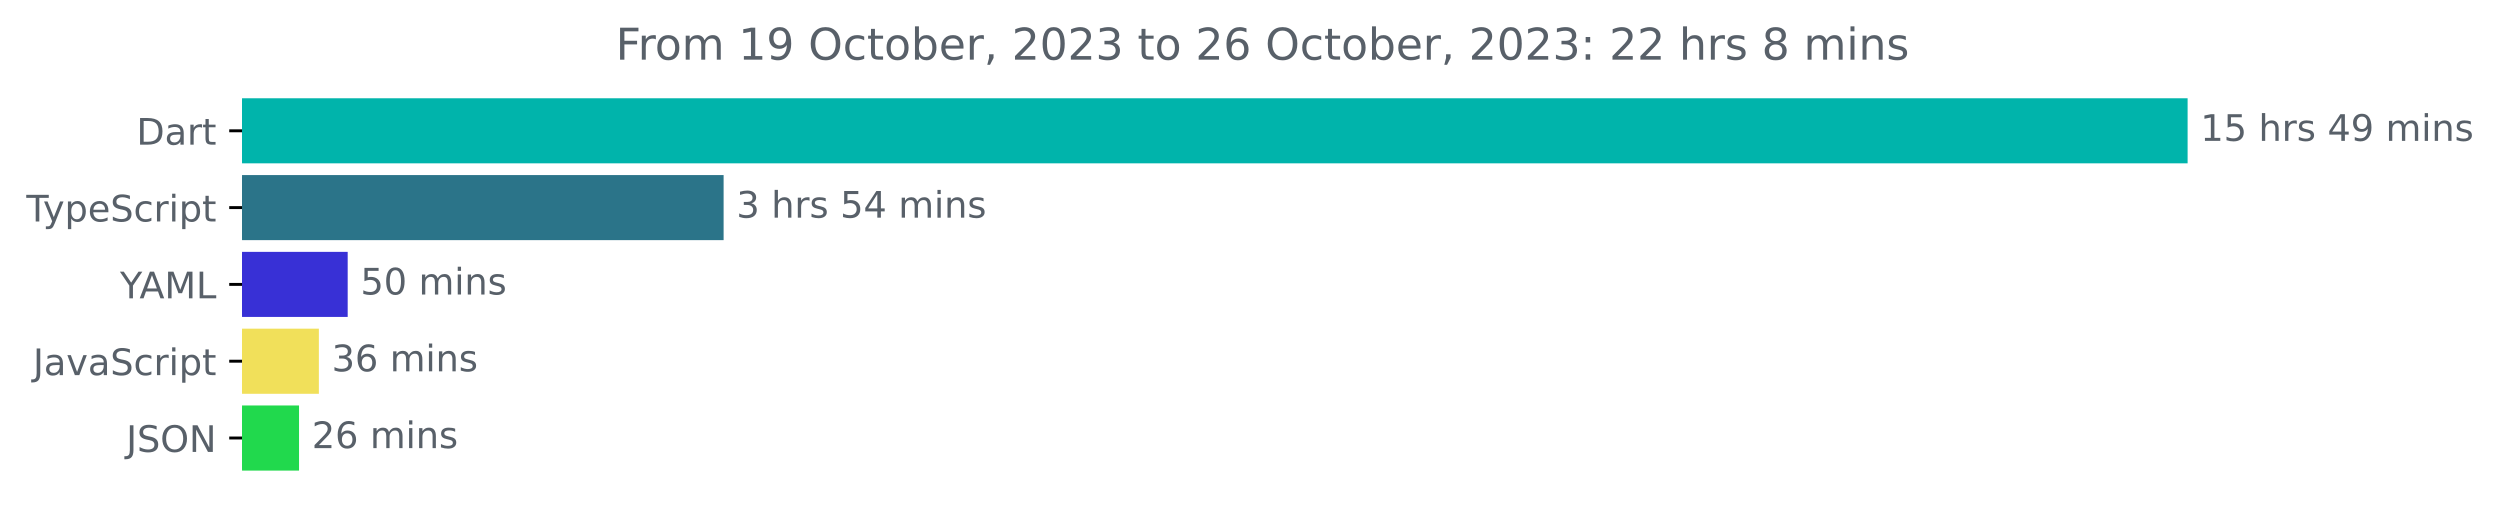
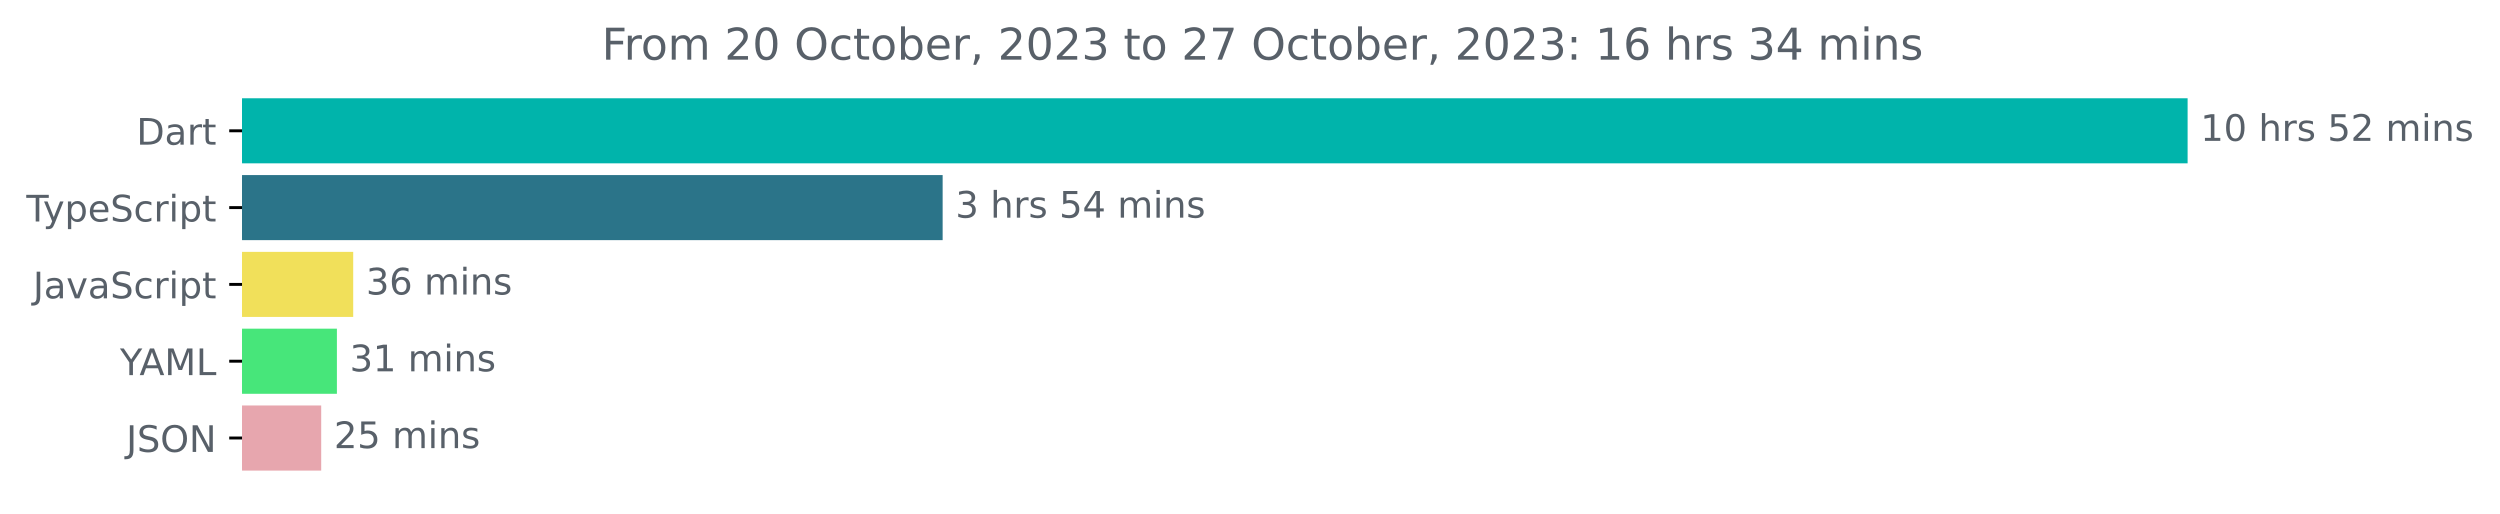
<svg xmlns="http://www.w3.org/2000/svg" xmlns:xlink="http://www.w3.org/1999/xlink" width="683.507pt" height="140.398pt" viewBox="0 0 683.507 140.398" version="1.1">
  <defs>
    <style type="text/css">*{stroke-linejoin: round; stroke-linecap: butt}</style>
  </defs>
  <g id="figure_1">
    <g id="patch_1">
      <path d="M -0 140.398  L 683.507 140.398  L 683.507 0  L -0 0  L -0 140.398  z " style="fill: none" />
    </g>
    <g id="axes_1">
      <g id="patch_2">
-         <path d="M 66.17 27.358  L 597.599 27.358  L 597.599 44.158  L 66.17 44.158  z " clip-path="url(#pf4a4b2e6b8)" style="fill: #00b4ab; stroke: #00b4ab; stroke-linejoin: miter" />
+         <path d="M 66.17 27.358  L 597.599 27.358  L 597.599 44.158  L 66.17 44.158  z " clip-path="url(#p1841c35259)" style="fill: #00b4ab; stroke: #00b4ab; stroke-linejoin: miter" />
      </g>
      <g id="patch_3">
-         <path d="M 66.17 48.358  L 197.337 48.358  L 197.337 65.158  L 66.17 65.158  z " clip-path="url(#pf4a4b2e6b8)" style="fill: #2b7489; stroke: #2b7489; stroke-linejoin: miter" />
+         <path d="M 66.17 48.358  L 257.222 48.358  L 257.222 65.158  L 66.17 65.158  z " clip-path="url(#p1841c35259)" style="fill: #2b7489; stroke: #2b7489; stroke-linejoin: miter" />
      </g>
      <g id="patch_4">
-         <path d="M 66.17 69.358  L 94.559 69.358  L 94.559 86.158  L 66.17 86.158  z " clip-path="url(#pf4a4b2e6b8)" style="fill: #3830d6; stroke: #3830d6; stroke-linejoin: miter" />
+         <path d="M 66.17 69.358  L 96.068 69.358  L 96.068 86.158  L 66.17 86.158  z " clip-path="url(#p1841c35259)" style="fill: #f1e05a; stroke: #f1e05a; stroke-linejoin: miter" />
      </g>
      <g id="patch_5">
-         <path d="M 66.17 90.358  L 86.681 90.358  L 86.681 107.158  L 66.17 107.158  z " clip-path="url(#pf4a4b2e6b8)" style="fill: #f1e05a; stroke: #f1e05a; stroke-linejoin: miter" />
+         <path d="M 66.17 90.358  L 91.611 90.358  L 91.611 107.158  L 66.17 107.158  z " clip-path="url(#p1841c35259)" style="fill: #47e67a; stroke: #47e67a; stroke-linejoin: miter" />
      </g>
      <g id="patch_6">
-         <path d="M 66.17 111.358  L 81.256 111.358  L 81.256 128.158  L 66.17 128.158  z " clip-path="url(#pf4a4b2e6b8)" style="fill: #21d94d; stroke: #21d94d; stroke-linejoin: miter" />
+         <path d="M 66.17 111.358  L 87.317 111.358  L 87.317 128.158  L 66.17 128.158  z " clip-path="url(#p1841c35259)" style="fill: #e7a6ae; stroke: #e7a6ae; stroke-linejoin: miter" />
      </g>
      <g id="matplotlib.axis_1" />
      <g id="matplotlib.axis_2">
        <g id="ytick_1">
          <g id="line2d_1">
            <defs>
-               <path id="m68a10cbce0" d="M 0 0  L -3.5 0  " style="stroke: #000000; stroke-width: 0.8" />
+               <path id="m95a7c1ff2e" d="M 0 0  L -3.5 0  " style="stroke: #000000; stroke-width: 0.8" />
            </defs>
            <g>
-               <use xlink:href="#m68a10cbce0" x="66.17" y="35.758" style="stroke: #000000; stroke-width: 0.8" />
+               <use xlink:href="#m95a7c1ff2e" x="66.17" y="35.758" style="stroke: #000000; stroke-width: 0.8" />
            </g>
          </g>
          <g id="text_1">
            <g style="fill: #586069" transform="translate(37.31094 39.55734)scale(0.1 -0.1)">
              <defs>
                <path id="DejaVuSans-44" d="M 1259 4147  L 1259 519  L 2022 519  Q 2988 519 3436 956  Q 3884 1394 3884 2338  Q 3884 3275 3436 3711  Q 2988 4147 2022 4147  L 1259 4147  z M 628 4666  L 1925 4666  Q 3281 4666 3915 4102  Q 4550 3538 4550 2338  Q 4550 1131 3912 565  Q 3275 0 1925 0  L 628 0  L 628 4666  z " transform="scale(0.015625)" />
                <path id="DejaVuSans-61" d="M 2194 1759  Q 1497 1759 1228 1600  Q 959 1441 959 1056  Q 959 750 1161 570  Q 1363 391 1709 391  Q 2188 391 2477 730  Q 2766 1069 2766 1631  L 2766 1759  L 2194 1759  z M 3341 1997  L 3341 0  L 2766 0  L 2766 531  Q 2569 213 2275 61  Q 1981 -91 1556 -91  Q 1019 -91 701 211  Q 384 513 384 1019  Q 384 1609 779 1909  Q 1175 2209 1959 2209  L 2766 2209  L 2766 2266  Q 2766 2663 2505 2880  Q 2244 3097 1772 3097  Q 1472 3097 1187 3025  Q 903 2953 641 2809  L 641 3341  Q 956 3463 1253 3523  Q 1550 3584 1831 3584  Q 2591 3584 2966 3190  Q 3341 2797 3341 1997  z " transform="scale(0.015625)" />
                <path id="DejaVuSans-72" d="M 2631 2963  Q 2534 3019 2420 3045  Q 2306 3072 2169 3072  Q 1681 3072 1420 2755  Q 1159 2438 1159 1844  L 1159 0  L 581 0  L 581 3500  L 1159 3500  L 1159 2956  Q 1341 3275 1631 3429  Q 1922 3584 2338 3584  Q 2397 3584 2469 3576  Q 2541 3569 2628 3553  L 2631 2963  z " transform="scale(0.015625)" />
                <path id="DejaVuSans-74" d="M 1172 4494  L 1172 3500  L 2356 3500  L 2356 3053  L 1172 3053  L 1172 1153  Q 1172 725 1289 603  Q 1406 481 1766 481  L 2356 481  L 2356 0  L 1766 0  Q 1100 0 847 248  Q 594 497 594 1153  L 594 3053  L 172 3053  L 172 3500  L 594 3500  L 594 4494  L 1172 4494  z " transform="scale(0.015625)" />
              </defs>
              <use xlink:href="#DejaVuSans-44" />
              <use xlink:href="#DejaVuSans-61" x="77.002" />
              <use xlink:href="#DejaVuSans-72" x="138.281" />
              <use xlink:href="#DejaVuSans-74" x="179.395" />
            </g>
          </g>
        </g>
        <g id="ytick_2">
          <g id="line2d_2">
            <g>
-               <use xlink:href="#m68a10cbce0" x="66.17" y="56.758" style="stroke: #000000; stroke-width: 0.8" />
+               <use xlink:href="#m95a7c1ff2e" x="66.17" y="56.758" style="stroke: #000000; stroke-width: 0.8" />
            </g>
          </g>
          <g id="text_2">
            <g style="fill: #586069" transform="translate(7.2 60.55734)scale(0.1 -0.1)">
              <defs>
                <path id="DejaVuSans-54" d="M -19 4666  L 3928 4666  L 3928 4134  L 2272 4134  L 2272 0  L 1638 0  L 1638 4134  L -19 4134  L -19 4666  z " transform="scale(0.015625)" />
                <path id="DejaVuSans-79" d="M 2059 -325  Q 1816 -950 1584 -1140  Q 1353 -1331 966 -1331  L 506 -1331  L 506 -850  L 844 -850  Q 1081 -850 1212 -737  Q 1344 -625 1503 -206  L 1606 56  L 191 3500  L 800 3500  L 1894 763  L 2988 3500  L 3597 3500  L 2059 -325  z " transform="scale(0.015625)" />
                <path id="DejaVuSans-70" d="M 1159 525  L 1159 -1331  L 581 -1331  L 581 3500  L 1159 3500  L 1159 2969  Q 1341 3281 1617 3432  Q 1894 3584 2278 3584  Q 2916 3584 3314 3078  Q 3713 2572 3713 1747  Q 3713 922 3314 415  Q 2916 -91 2278 -91  Q 1894 -91 1617 61  Q 1341 213 1159 525  z M 3116 1747  Q 3116 2381 2855 2742  Q 2594 3103 2138 3103  Q 1681 3103 1420 2742  Q 1159 2381 1159 1747  Q 1159 1113 1420 752  Q 1681 391 2138 391  Q 2594 391 2855 752  Q 3116 1113 3116 1747  z " transform="scale(0.015625)" />
                <path id="DejaVuSans-65" d="M 3597 1894  L 3597 1613  L 953 1613  Q 991 1019 1311 708  Q 1631 397 2203 397  Q 2534 397 2845 478  Q 3156 559 3463 722  L 3463 178  Q 3153 47 2828 -22  Q 2503 -91 2169 -91  Q 1331 -91 842 396  Q 353 884 353 1716  Q 353 2575 817 3079  Q 1281 3584 2069 3584  Q 2775 3584 3186 3129  Q 3597 2675 3597 1894  z M 3022 2063  Q 3016 2534 2758 2815  Q 2500 3097 2075 3097  Q 1594 3097 1305 2825  Q 1016 2553 972 2059  L 3022 2063  z " transform="scale(0.015625)" />
                <path id="DejaVuSans-53" d="M 3425 4513  L 3425 3897  Q 3066 4069 2747 4153  Q 2428 4238 2131 4238  Q 1616 4238 1336 4038  Q 1056 3838 1056 3469  Q 1056 3159 1242 3001  Q 1428 2844 1947 2747  L 2328 2669  Q 3034 2534 3370 2195  Q 3706 1856 3706 1288  Q 3706 609 3251 259  Q 2797 -91 1919 -91  Q 1588 -91 1214 -16  Q 841 59 441 206  L 441 856  Q 825 641 1194 531  Q 1563 422 1919 422  Q 2459 422 2753 634  Q 3047 847 3047 1241  Q 3047 1584 2836 1778  Q 2625 1972 2144 2069  L 1759 2144  Q 1053 2284 737 2584  Q 422 2884 422 3419  Q 422 4038 858 4394  Q 1294 4750 2059 4750  Q 2388 4750 2728 4690  Q 3069 4631 3425 4513  z " transform="scale(0.015625)" />
                <path id="DejaVuSans-63" d="M 3122 3366  L 3122 2828  Q 2878 2963 2633 3030  Q 2388 3097 2138 3097  Q 1578 3097 1268 2742  Q 959 2388 959 1747  Q 959 1106 1268 751  Q 1578 397 2138 397  Q 2388 397 2633 464  Q 2878 531 3122 666  L 3122 134  Q 2881 22 2623 -34  Q 2366 -91 2075 -91  Q 1284 -91 818 406  Q 353 903 353 1747  Q 353 2603 823 3093  Q 1294 3584 2113 3584  Q 2378 3584 2631 3529  Q 2884 3475 3122 3366  z " transform="scale(0.015625)" />
                <path id="DejaVuSans-69" d="M 603 3500  L 1178 3500  L 1178 0  L 603 0  L 603 3500  z M 603 4863  L 1178 4863  L 1178 4134  L 603 4134  L 603 4863  z " transform="scale(0.015625)" />
              </defs>
              <use xlink:href="#DejaVuSans-54" />
              <use xlink:href="#DejaVuSans-79" x="45.459" />
              <use xlink:href="#DejaVuSans-70" x="104.639" />
              <use xlink:href="#DejaVuSans-65" x="168.115" />
              <use xlink:href="#DejaVuSans-53" x="229.639" />
              <use xlink:href="#DejaVuSans-63" x="293.115" />
              <use xlink:href="#DejaVuSans-72" x="348.096" />
              <use xlink:href="#DejaVuSans-69" x="389.209" />
              <use xlink:href="#DejaVuSans-70" x="416.992" />
              <use xlink:href="#DejaVuSans-74" x="480.469" />
            </g>
          </g>
        </g>
        <g id="ytick_3">
          <g id="line2d_3">
            <g>
-               <use xlink:href="#m68a10cbce0" x="66.17" y="77.758" style="stroke: #000000; stroke-width: 0.8" />
+               <use xlink:href="#m95a7c1ff2e" x="66.17" y="77.758" style="stroke: #000000; stroke-width: 0.8" />
            </g>
          </g>
          <g id="text_3">
-             <g style="fill: #586069" transform="translate(32.79688 81.55734)scale(0.1 -0.1)">
-               <defs>
-                 <path id="DejaVuSans-59" d="M -13 4666  L 666 4666  L 1959 2747  L 3244 4666  L 3922 4666  L 2272 2222  L 2272 0  L 1638 0  L 1638 2222  L -13 4666  z " transform="scale(0.015625)" />
-                 <path id="DejaVuSans-41" d="M 2188 4044  L 1331 1722  L 3047 1722  L 2188 4044  z M 1831 4666  L 2547 4666  L 4325 0  L 3669 0  L 3244 1197  L 1141 1197  L 716 0  L 50 0  L 1831 4666  z " transform="scale(0.015625)" />
-                 <path id="DejaVuSans-4d" d="M 628 4666  L 1569 4666  L 2759 1491  L 3956 4666  L 4897 4666  L 4897 0  L 4281 0  L 4281 4097  L 3078 897  L 2444 897  L 1241 4097  L 1241 0  L 628 0  L 628 4666  z " transform="scale(0.015625)" />
-                 <path id="DejaVuSans-4c" d="M 628 4666  L 1259 4666  L 1259 531  L 3531 531  L 3531 0  L 628 0  L 628 4666  z " transform="scale(0.015625)" />
-               </defs>
-               <use xlink:href="#DejaVuSans-59" />
-               <use xlink:href="#DejaVuSans-41" x="53.334" />
-               <use xlink:href="#DejaVuSans-4d" x="121.742" />
-               <use xlink:href="#DejaVuSans-4c" x="208.021" />
-             </g>
-           </g>
-         </g>
-         <g id="ytick_4">
-           <g id="line2d_4">
-             <g>
-               <use xlink:href="#m68a10cbce0" x="66.17" y="98.758" style="stroke: #000000; stroke-width: 0.8" />
-             </g>
-           </g>
-           <g id="text_4">
-             <g style="fill: #586069" transform="translate(9.040625 102.5573)scale(0.1 -0.1)">
+             <g style="fill: #586069" transform="translate(9.040625 81.55734)scale(0.1 -0.1)">
              <defs>
                <path id="DejaVuSans-4a" d="M 628 4666  L 1259 4666  L 1259 325  Q 1259 -519 939 -900  Q 619 -1281 -91 -1281  L -331 -1281  L -331 -750  L -134 -750  Q 284 -750 456 -515  Q 628 -281 628 325  L 628 4666  z " transform="scale(0.015625)" />
                <path id="DejaVuSans-76" d="M 191 3500  L 800 3500  L 1894 563  L 2988 3500  L 3597 3500  L 2284 0  L 1503 0  L 191 3500  z " transform="scale(0.015625)" />
              </defs>
              <use xlink:href="#DejaVuSans-4a" />
              <use xlink:href="#DejaVuSans-61" x="29.492" />
              <use xlink:href="#DejaVuSans-76" x="90.771" />
              <use xlink:href="#DejaVuSans-61" x="149.951" />
              <use xlink:href="#DejaVuSans-53" x="211.23" />
              <use xlink:href="#DejaVuSans-63" x="274.707" />
              <use xlink:href="#DejaVuSans-72" x="329.688" />
              <use xlink:href="#DejaVuSans-69" x="370.801" />
              <use xlink:href="#DejaVuSans-70" x="398.584" />
              <use xlink:href="#DejaVuSans-74" x="462.061" />
            </g>
          </g>
        </g>
+         <g id="ytick_4">
+           <g id="line2d_4">
+             <g>
+               <use xlink:href="#m95a7c1ff2e" x="66.17" y="98.758" style="stroke: #000000; stroke-width: 0.8" />
+             </g>
+           </g>
+           <g id="text_4">
+             <g style="fill: #586069" transform="translate(32.79688 102.5573)scale(0.1 -0.1)">
+               <defs>
+                 <path id="DejaVuSans-59" d="M -13 4666  L 666 4666  L 1959 2747  L 3244 4666  L 3922 4666  L 2272 2222  L 2272 0  L 1638 0  L 1638 2222  L -13 4666  z " transform="scale(0.015625)" />
+                 <path id="DejaVuSans-41" d="M 2188 4044  L 1331 1722  L 3047 1722  L 2188 4044  z M 1831 4666  L 2547 4666  L 4325 0  L 3669 0  L 3244 1197  L 1141 1197  L 716 0  L 50 0  L 1831 4666  z " transform="scale(0.015625)" />
+                 <path id="DejaVuSans-4d" d="M 628 4666  L 1569 4666  L 2759 1491  L 3956 4666  L 4897 4666  L 4897 0  L 4281 0  L 4281 4097  L 3078 897  L 2444 897  L 1241 4097  L 1241 0  L 628 0  L 628 4666  z " transform="scale(0.015625)" />
+                 <path id="DejaVuSans-4c" d="M 628 4666  L 1259 4666  L 1259 531  L 3531 531  L 3531 0  L 628 0  L 628 4666  z " transform="scale(0.015625)" />
+               </defs>
+               <use xlink:href="#DejaVuSans-59" />
+               <use xlink:href="#DejaVuSans-41" x="53.334" />
+               <use xlink:href="#DejaVuSans-4d" x="121.742" />
+               <use xlink:href="#DejaVuSans-4c" x="208.021" />
+             </g>
+           </g>
+         </g>
        <g id="ytick_5">
          <g id="line2d_5">
            <g>
-               <use xlink:href="#m68a10cbce0" x="66.17" y="119.758" style="stroke: #000000; stroke-width: 0.8" />
+               <use xlink:href="#m95a7c1ff2e" x="66.17" y="119.758" style="stroke: #000000; stroke-width: 0.8" />
            </g>
          </g>
          <g id="text_5">
            <g style="fill: #586069" transform="translate(34.51875 123.5573)scale(0.1 -0.1)">
              <defs>
                <path id="DejaVuSans-4f" d="M 2522 4238  Q 1834 4238 1429 3725  Q 1025 3213 1025 2328  Q 1025 1447 1429 934  Q 1834 422 2522 422  Q 3209 422 3611 934  Q 4013 1447 4013 2328  Q 4013 3213 3611 3725  Q 3209 4238 2522 4238  z M 2522 4750  Q 3503 4750 4090 4092  Q 4678 3434 4678 2328  Q 4678 1225 4090 567  Q 3503 -91 2522 -91  Q 1538 -91 948 565  Q 359 1222 359 2328  Q 359 3434 948 4092  Q 1538 4750 2522 4750  z " transform="scale(0.015625)" />
                <path id="DejaVuSans-4e" d="M 628 4666  L 1478 4666  L 3547 763  L 3547 4666  L 4159 4666  L 4159 0  L 3309 0  L 1241 3903  L 1241 0  L 628 0  L 628 4666  z " transform="scale(0.015625)" />
              </defs>
              <use xlink:href="#DejaVuSans-4a" />
              <use xlink:href="#DejaVuSans-53" x="29.492" />
              <use xlink:href="#DejaVuSans-4f" x="92.969" />
              <use xlink:href="#DejaVuSans-4e" x="171.68" />
            </g>
          </g>
        </g>
      </g>
      <g id="text_6">
        <g style="fill: #586069" transform="translate(601.5989 38.5175)scale(0.1 -0.1)">
          <defs>
            <path id="DejaVuSans-31" d="M 794 531  L 1825 531  L 1825 4091  L 703 3866  L 703 4441  L 1819 4666  L 2450 4666  L 2450 531  L 3481 531  L 3481 0  L 794 0  L 794 531  z " transform="scale(0.015625)" />
-             <path id="DejaVuSans-35" d="M 691 4666  L 3169 4666  L 3169 4134  L 1269 4134  L 1269 2991  Q 1406 3038 1543 3061  Q 1681 3084 1819 3084  Q 2600 3084 3056 2656  Q 3513 2228 3513 1497  Q 3513 744 3044 326  Q 2575 -91 1722 -91  Q 1428 -91 1123 -41  Q 819 9 494 109  L 494 744  Q 775 591 1075 516  Q 1375 441 1709 441  Q 2250 441 2565 725  Q 2881 1009 2881 1497  Q 2881 1984 2565 2268  Q 2250 2553 1709 2553  Q 1456 2553 1204 2497  Q 953 2441 691 2322  L 691 4666  z " transform="scale(0.015625)" />
+             <path id="DejaVuSans-30" d="M 2034 4250  Q 1547 4250 1301 3770  Q 1056 3291 1056 2328  Q 1056 1369 1301 889  Q 1547 409 2034 409  Q 2525 409 2770 889  Q 3016 1369 3016 2328  Q 3016 3291 2770 3770  Q 2525 4250 2034 4250  z M 2034 4750  Q 2819 4750 3233 4129  Q 3647 3509 3647 2328  Q 3647 1150 3233 529  Q 2819 -91 2034 -91  Q 1250 -91 836 529  Q 422 1150 422 2328  Q 422 3509 836 4129  Q 1250 4750 2034 4750  z " transform="scale(0.015625)" />
            <path id="DejaVuSans-20" transform="scale(0.015625)" />
            <path id="DejaVuSans-68" d="M 3513 2113  L 3513 0  L 2938 0  L 2938 2094  Q 2938 2591 2744 2837  Q 2550 3084 2163 3084  Q 1697 3084 1428 2787  Q 1159 2491 1159 1978  L 1159 0  L 581 0  L 581 4863  L 1159 4863  L 1159 2956  Q 1366 3272 1645 3428  Q 1925 3584 2291 3584  Q 2894 3584 3203 3211  Q 3513 2838 3513 2113  z " transform="scale(0.015625)" />
            <path id="DejaVuSans-73" d="M 2834 3397  L 2834 2853  Q 2591 2978 2328 3040  Q 2066 3103 1784 3103  Q 1356 3103 1142 2972  Q 928 2841 928 2578  Q 928 2378 1081 2264  Q 1234 2150 1697 2047  L 1894 2003  Q 2506 1872 2764 1633  Q 3022 1394 3022 966  Q 3022 478 2636 193  Q 2250 -91 1575 -91  Q 1294 -91 989 -36  Q 684 19 347 128  L 347 722  Q 666 556 975 473  Q 1284 391 1588 391  Q 1994 391 2212 530  Q 2431 669 2431 922  Q 2431 1156 2273 1281  Q 2116 1406 1581 1522  L 1381 1569  Q 847 1681 609 1914  Q 372 2147 372 2553  Q 372 3047 722 3315  Q 1072 3584 1716 3584  Q 2034 3584 2315 3537  Q 2597 3491 2834 3397  z " transform="scale(0.015625)" />
-             <path id="DejaVuSans-34" d="M 2419 4116  L 825 1625  L 2419 1625  L 2419 4116  z M 2253 4666  L 3047 4666  L 3047 1625  L 3713 1625  L 3713 1100  L 3047 1100  L 3047 0  L 2419 0  L 2419 1100  L 313 1100  L 313 1709  L 2253 4666  z " transform="scale(0.015625)" />
-             <path id="DejaVuSans-39" d="M 703 97  L 703 672  Q 941 559 1184 500  Q 1428 441 1663 441  Q 2288 441 2617 861  Q 2947 1281 2994 2138  Q 2813 1869 2534 1725  Q 2256 1581 1919 1581  Q 1219 1581 811 2004  Q 403 2428 403 3163  Q 403 3881 828 4315  Q 1253 4750 1959 4750  Q 2769 4750 3195 4129  Q 3622 3509 3622 2328  Q 3622 1225 3098 567  Q 2575 -91 1691 -91  Q 1453 -91 1209 -44  Q 966 3 703 97  z M 1959 2075  Q 2384 2075 2632 2365  Q 2881 2656 2881 3163  Q 2881 3666 2632 3958  Q 2384 4250 1959 4250  Q 1534 4250 1286 3958  Q 1038 3666 1038 3163  Q 1038 2656 1286 2365  Q 1534 2075 1959 2075  z " transform="scale(0.015625)" />
+             <path id="DejaVuSans-35" d="M 691 4666  L 3169 4666  L 3169 4134  L 1269 4134  L 1269 2991  Q 1406 3038 1543 3061  Q 1681 3084 1819 3084  Q 2600 3084 3056 2656  Q 3513 2228 3513 1497  Q 3513 744 3044 326  Q 2575 -91 1722 -91  Q 1428 -91 1123 -41  Q 819 9 494 109  L 494 744  Q 775 591 1075 516  Q 1375 441 1709 441  Q 2250 441 2565 725  Q 2881 1009 2881 1497  Q 2881 1984 2565 2268  Q 2250 2553 1709 2553  Q 1456 2553 1204 2497  Q 953 2441 691 2322  L 691 4666  z " transform="scale(0.015625)" />
+             <path id="DejaVuSans-32" d="M 1228 531  L 3431 531  L 3431 0  L 469 0  L 469 531  Q 828 903 1448 1529  Q 2069 2156 2228 2338  Q 2531 2678 2651 2914  Q 2772 3150 2772 3378  Q 2772 3750 2511 3984  Q 2250 4219 1831 4219  Q 1534 4219 1204 4116  Q 875 4013 500 3803  L 500 4441  Q 881 4594 1212 4672  Q 1544 4750 1819 4750  Q 2544 4750 2975 4387  Q 3406 4025 3406 3419  Q 3406 3131 3298 2873  Q 3191 2616 2906 2266  Q 2828 2175 2409 1742  Q 1991 1309 1228 531  z " transform="scale(0.015625)" />
            <path id="DejaVuSans-6d" d="M 3328 2828  Q 3544 3216 3844 3400  Q 4144 3584 4550 3584  Q 5097 3584 5394 3201  Q 5691 2819 5691 2113  L 5691 0  L 5113 0  L 5113 2094  Q 5113 2597 4934 2840  Q 4756 3084 4391 3084  Q 3944 3084 3684 2787  Q 3425 2491 3425 1978  L 3425 0  L 2847 0  L 2847 2094  Q 2847 2600 2669 2842  Q 2491 3084 2119 3084  Q 1678 3084 1418 2786  Q 1159 2488 1159 1978  L 1159 0  L 581 0  L 581 3500  L 1159 3500  L 1159 2956  Q 1356 3278 1631 3431  Q 1906 3584 2284 3584  Q 2666 3584 2933 3390  Q 3200 3197 3328 2828  z " transform="scale(0.015625)" />
            <path id="DejaVuSans-6e" d="M 3513 2113  L 3513 0  L 2938 0  L 2938 2094  Q 2938 2591 2744 2837  Q 2550 3084 2163 3084  Q 1697 3084 1428 2787  Q 1159 2491 1159 1978  L 1159 0  L 581 0  L 581 3500  L 1159 3500  L 1159 2956  Q 1366 3272 1645 3428  Q 1925 3584 2291 3584  Q 2894 3584 3203 3211  Q 3513 2838 3513 2113  z " transform="scale(0.015625)" />
          </defs>
          <use xlink:href="#DejaVuSans-31" />
-           <use xlink:href="#DejaVuSans-35" x="63.623" />
+           <use xlink:href="#DejaVuSans-30" x="63.623" />
          <use xlink:href="#DejaVuSans-20" x="127.246" />
          <use xlink:href="#DejaVuSans-68" x="159.033" />
          <use xlink:href="#DejaVuSans-72" x="222.412" />
          <use xlink:href="#DejaVuSans-73" x="263.525" />
          <use xlink:href="#DejaVuSans-20" x="315.625" />
-           <use xlink:href="#DejaVuSans-34" x="347.412" />
-           <use xlink:href="#DejaVuSans-39" x="411.035" />
+           <use xlink:href="#DejaVuSans-35" x="347.412" />
+           <use xlink:href="#DejaVuSans-32" x="411.035" />
          <use xlink:href="#DejaVuSans-20" x="474.658" />
          <use xlink:href="#DejaVuSans-6d" x="506.445" />
          <use xlink:href="#DejaVuSans-69" x="603.857" />
          <use xlink:href="#DejaVuSans-6e" x="631.641" />
          <use xlink:href="#DejaVuSans-73" x="695.02" />
        </g>
      </g>
      <g id="text_7">
-         <g style="fill: #586069" transform="translate(201.3368 59.5175)scale(0.1 -0.1)">
+         <g style="fill: #586069" transform="translate(261.2221 59.5175)scale(0.1 -0.1)">
          <defs>
            <path id="DejaVuSans-33" d="M 2597 2516  Q 3050 2419 3304 2112  Q 3559 1806 3559 1356  Q 3559 666 3084 287  Q 2609 -91 1734 -91  Q 1441 -91 1130 -33  Q 819 25 488 141  L 488 750  Q 750 597 1062 519  Q 1375 441 1716 441  Q 2309 441 2620 675  Q 2931 909 2931 1356  Q 2931 1769 2642 2001  Q 2353 2234 1838 2234  L 1294 2234  L 1294 2753  L 1863 2753  Q 2328 2753 2575 2939  Q 2822 3125 2822 3475  Q 2822 3834 2567 4026  Q 2313 4219 1838 4219  Q 1578 4219 1281 4162  Q 984 4106 628 3988  L 628 4550  Q 988 4650 1302 4700  Q 1616 4750 1894 4750  Q 2613 4750 3031 4423  Q 3450 4097 3450 3541  Q 3450 3153 3228 2886  Q 3006 2619 2597 2516  z " transform="scale(0.015625)" />
+             <path id="DejaVuSans-34" d="M 2419 4116  L 825 1625  L 2419 1625  L 2419 4116  z M 2253 4666  L 3047 4666  L 3047 1625  L 3713 1625  L 3713 1100  L 3047 1100  L 3047 0  L 2419 0  L 2419 1100  L 313 1100  L 313 1709  L 2253 4666  z " transform="scale(0.015625)" />
          </defs>
          <use xlink:href="#DejaVuSans-33" />
          <use xlink:href="#DejaVuSans-20" x="63.623" />
          <use xlink:href="#DejaVuSans-68" x="95.41" />
          <use xlink:href="#DejaVuSans-72" x="158.789" />
          <use xlink:href="#DejaVuSans-73" x="199.902" />
          <use xlink:href="#DejaVuSans-20" x="252.002" />
          <use xlink:href="#DejaVuSans-35" x="283.789" />
          <use xlink:href="#DejaVuSans-34" x="347.412" />
          <use xlink:href="#DejaVuSans-20" x="411.035" />
          <use xlink:href="#DejaVuSans-6d" x="442.822" />
          <use xlink:href="#DejaVuSans-69" x="540.234" />
          <use xlink:href="#DejaVuSans-6e" x="568.018" />
          <use xlink:href="#DejaVuSans-73" x="631.396" />
        </g>
      </g>
      <g id="text_8">
-         <g style="fill: #586069" transform="translate(98.55875 80.5175)scale(0.1 -0.1)">
-           <defs>
-             <path id="DejaVuSans-30" d="M 2034 4250  Q 1547 4250 1301 3770  Q 1056 3291 1056 2328  Q 1056 1369 1301 889  Q 1547 409 2034 409  Q 2525 409 2770 889  Q 3016 1369 3016 2328  Q 3016 3291 2770 3770  Q 2525 4250 2034 4250  z M 2034 4750  Q 2819 4750 3233 4129  Q 3647 3509 3647 2328  Q 3647 1150 3233 529  Q 2819 -91 2034 -91  Q 1250 -91 836 529  Q 422 1150 422 2328  Q 422 3509 836 4129  Q 1250 4750 2034 4750  z " transform="scale(0.015625)" />
-           </defs>
-           <use xlink:href="#DejaVuSans-35" />
-           <use xlink:href="#DejaVuSans-30" x="63.623" />
-           <use xlink:href="#DejaVuSans-20" x="127.246" />
-           <use xlink:href="#DejaVuSans-6d" x="159.033" />
-           <use xlink:href="#DejaVuSans-69" x="256.445" />
-           <use xlink:href="#DejaVuSans-6e" x="284.229" />
-           <use xlink:href="#DejaVuSans-73" x="347.607" />
-         </g>
-       </g>
-       <g id="text_9">
-         <g style="fill: #586069" transform="translate(90.68133 101.5175)scale(0.1 -0.1)">
+         <g style="fill: #586069" transform="translate(100.0677 80.5175)scale(0.1 -0.1)">
          <defs>
            <path id="DejaVuSans-36" d="M 2113 2584  Q 1688 2584 1439 2293  Q 1191 2003 1191 1497  Q 1191 994 1439 701  Q 1688 409 2113 409  Q 2538 409 2786 701  Q 3034 994 3034 1497  Q 3034 2003 2786 2293  Q 2538 2584 2113 2584  z M 3366 4563  L 3366 3988  Q 3128 4100 2886 4159  Q 2644 4219 2406 4219  Q 1781 4219 1451 3797  Q 1122 3375 1075 2522  Q 1259 2794 1537 2939  Q 1816 3084 2150 3084  Q 2853 3084 3261 2657  Q 3669 2231 3669 1497  Q 3669 778 3244 343  Q 2819 -91 2113 -91  Q 1303 -91 875 529  Q 447 1150 447 2328  Q 447 3434 972 4092  Q 1497 4750 2381 4750  Q 2619 4750 2861 4703  Q 3103 4656 3366 4563  z " transform="scale(0.015625)" />
          </defs>
          <use xlink:href="#DejaVuSans-33" />
          <use xlink:href="#DejaVuSans-36" x="63.623" />
          <use xlink:href="#DejaVuSans-20" x="127.246" />
          <use xlink:href="#DejaVuSans-6d" x="159.033" />
          <use xlink:href="#DejaVuSans-69" x="256.445" />
          <use xlink:href="#DejaVuSans-6e" x="284.229" />
          <use xlink:href="#DejaVuSans-73" x="347.607" />
        </g>
      </g>
-       <g id="text_10">
-         <g style="fill: #586069" transform="translate(85.25631 122.5175)scale(0.1 -0.1)">
-           <defs>
-             <path id="DejaVuSans-32" d="M 1228 531  L 3431 531  L 3431 0  L 469 0  L 469 531  Q 828 903 1448 1529  Q 2069 2156 2228 2338  Q 2531 2678 2651 2914  Q 2772 3150 2772 3378  Q 2772 3750 2511 3984  Q 2250 4219 1831 4219  Q 1534 4219 1204 4116  Q 875 4013 500 3803  L 500 4441  Q 881 4594 1212 4672  Q 1544 4750 1819 4750  Q 2544 4750 2975 4387  Q 3406 4025 3406 3419  Q 3406 3131 3298 2873  Q 3191 2616 2906 2266  Q 2828 2175 2409 1742  Q 1991 1309 1228 531  z " transform="scale(0.015625)" />
-           </defs>
-           <use xlink:href="#DejaVuSans-32" />
-           <use xlink:href="#DejaVuSans-36" x="63.623" />
+       <g id="text_9">
+         <g style="fill: #586069" transform="translate(95.61147 101.5175)scale(0.1 -0.1)">
+           <use xlink:href="#DejaVuSans-33" />
+           <use xlink:href="#DejaVuSans-31" x="63.623" />
          <use xlink:href="#DejaVuSans-20" x="127.246" />
          <use xlink:href="#DejaVuSans-6d" x="159.033" />
          <use xlink:href="#DejaVuSans-69" x="256.445" />
          <use xlink:href="#DejaVuSans-6e" x="284.229" />
          <use xlink:href="#DejaVuSans-73" x="347.607" />
        </g>
      </g>
+       <g id="text_10">
+         <g style="fill: #586069" transform="translate(91.31726 122.5175)scale(0.1 -0.1)">
+           <use xlink:href="#DejaVuSans-32" />
+           <use xlink:href="#DejaVuSans-35" x="63.623" />
+           <use xlink:href="#DejaVuSans-20" x="127.246" />
+           <use xlink:href="#DejaVuSans-6d" x="159.033" />
+           <use xlink:href="#DejaVuSans-69" x="256.445" />
+           <use xlink:href="#DejaVuSans-6e" x="284.229" />
+           <use xlink:href="#DejaVuSans-73" x="347.607" />
+         </g>
+       </g>
      <g id="text_11">
-         <g style="fill: #586069" transform="translate(168.3503 16.31812)scale(0.12 -0.12)">
+         <g style="fill: #586069" transform="translate(164.5328 16.31812)scale(0.12 -0.12)">
          <defs>
            <path id="DejaVuSans-46" d="M 628 4666  L 3309 4666  L 3309 4134  L 1259 4134  L 1259 2759  L 3109 2759  L 3109 2228  L 1259 2228  L 1259 0  L 628 0  L 628 4666  z " transform="scale(0.015625)" />
            <path id="DejaVuSans-6f" d="M 1959 3097  Q 1497 3097 1228 2736  Q 959 2375 959 1747  Q 959 1119 1226 758  Q 1494 397 1959 397  Q 2419 397 2687 759  Q 2956 1122 2956 1747  Q 2956 2369 2687 2733  Q 2419 3097 1959 3097  z M 1959 3584  Q 2709 3584 3137 3096  Q 3566 2609 3566 1747  Q 3566 888 3137 398  Q 2709 -91 1959 -91  Q 1206 -91 779 398  Q 353 888 353 1747  Q 353 2609 779 3096  Q 1206 3584 1959 3584  z " transform="scale(0.015625)" />
            <path id="DejaVuSans-62" d="M 3116 1747  Q 3116 2381 2855 2742  Q 2594 3103 2138 3103  Q 1681 3103 1420 2742  Q 1159 2381 1159 1747  Q 1159 1113 1420 752  Q 1681 391 2138 391  Q 2594 391 2855 752  Q 3116 1113 3116 1747  z M 1159 2969  Q 1341 3281 1617 3432  Q 1894 3584 2278 3584  Q 2916 3584 3314 3078  Q 3713 2572 3713 1747  Q 3713 922 3314 415  Q 2916 -91 2278 -91  Q 1894 -91 1617 61  Q 1341 213 1159 525  L 1159 0  L 581 0  L 581 4863  L 1159 4863  L 1159 2969  z " transform="scale(0.015625)" />
            <path id="DejaVuSans-2c" d="M 750 794  L 1409 794  L 1409 256  L 897 -744  L 494 -744  L 750 256  L 750 794  z " transform="scale(0.015625)" />
+             <path id="DejaVuSans-37" d="M 525 4666  L 3525 4666  L 3525 4397  L 1831 0  L 1172 0  L 2766 4134  L 525 4134  L 525 4666  z " transform="scale(0.015625)" />
            <path id="DejaVuSans-3a" d="M 750 794  L 1409 794  L 1409 0  L 750 0  L 750 794  z M 750 3309  L 1409 3309  L 1409 2516  L 750 2516  L 750 3309  z " transform="scale(0.015625)" />
-             <path id="DejaVuSans-38" d="M 2034 2216  Q 1584 2216 1326 1975  Q 1069 1734 1069 1313  Q 1069 891 1326 650  Q 1584 409 2034 409  Q 2484 409 2743 651  Q 3003 894 3003 1313  Q 3003 1734 2745 1975  Q 2488 2216 2034 2216  z M 1403 2484  Q 997 2584 770 2862  Q 544 3141 544 3541  Q 544 4100 942 4425  Q 1341 4750 2034 4750  Q 2731 4750 3128 4425  Q 3525 4100 3525 3541  Q 3525 3141 3298 2862  Q 3072 2584 2669 2484  Q 3125 2378 3379 2068  Q 3634 1759 3634 1313  Q 3634 634 3220 271  Q 2806 -91 2034 -91  Q 1263 -91 848 271  Q 434 634 434 1313  Q 434 1759 690 2068  Q 947 2378 1403 2484  z M 1172 3481  Q 1172 3119 1398 2916  Q 1625 2713 2034 2713  Q 2441 2713 2670 2916  Q 2900 3119 2900 3481  Q 2900 3844 2670 4047  Q 2441 4250 2034 4250  Q 1625 4250 1398 4047  Q 1172 3844 1172 3481  z " transform="scale(0.015625)" />
          </defs>
          <use xlink:href="#DejaVuSans-46" />
          <use xlink:href="#DejaVuSans-72" x="50.27" />
          <use xlink:href="#DejaVuSans-6f" x="89.133" />
          <use xlink:href="#DejaVuSans-6d" x="150.314" />
          <use xlink:href="#DejaVuSans-20" x="247.727" />
-           <use xlink:href="#DejaVuSans-31" x="279.514" />
-           <use xlink:href="#DejaVuSans-39" x="343.137" />
+           <use xlink:href="#DejaVuSans-32" x="279.514" />
+           <use xlink:href="#DejaVuSans-30" x="343.137" />
          <use xlink:href="#DejaVuSans-20" x="406.76" />
          <use xlink:href="#DejaVuSans-4f" x="438.547" />
          <use xlink:href="#DejaVuSans-63" x="517.258" />
          <use xlink:href="#DejaVuSans-74" x="572.238" />
          <use xlink:href="#DejaVuSans-6f" x="611.447" />
          <use xlink:href="#DejaVuSans-62" x="672.629" />
          <use xlink:href="#DejaVuSans-65" x="736.105" />
          <use xlink:href="#DejaVuSans-72" x="797.629" />
          <use xlink:href="#DejaVuSans-2c" x="838.742" />
          <use xlink:href="#DejaVuSans-20" x="870.529" />
          <use xlink:href="#DejaVuSans-32" x="902.316" />
          <use xlink:href="#DejaVuSans-30" x="965.939" />
          <use xlink:href="#DejaVuSans-32" x="1029.562" />
          <use xlink:href="#DejaVuSans-33" x="1093.186" />
          <use xlink:href="#DejaVuSans-20" x="1156.809" />
          <use xlink:href="#DejaVuSans-74" x="1188.596" />
          <use xlink:href="#DejaVuSans-6f" x="1227.805" />
          <use xlink:href="#DejaVuSans-20" x="1288.986" />
          <use xlink:href="#DejaVuSans-32" x="1320.773" />
-           <use xlink:href="#DejaVuSans-36" x="1384.396" />
+           <use xlink:href="#DejaVuSans-37" x="1384.396" />
          <use xlink:href="#DejaVuSans-20" x="1448.02" />
          <use xlink:href="#DejaVuSans-4f" x="1479.807" />
          <use xlink:href="#DejaVuSans-63" x="1558.518" />
          <use xlink:href="#DejaVuSans-74" x="1613.498" />
          <use xlink:href="#DejaVuSans-6f" x="1652.707" />
          <use xlink:href="#DejaVuSans-62" x="1713.889" />
          <use xlink:href="#DejaVuSans-65" x="1777.365" />
          <use xlink:href="#DejaVuSans-72" x="1838.889" />
          <use xlink:href="#DejaVuSans-2c" x="1880.002" />
          <use xlink:href="#DejaVuSans-20" x="1911.789" />
          <use xlink:href="#DejaVuSans-32" x="1943.576" />
          <use xlink:href="#DejaVuSans-30" x="2007.199" />
          <use xlink:href="#DejaVuSans-32" x="2070.822" />
          <use xlink:href="#DejaVuSans-33" x="2134.445" />
          <use xlink:href="#DejaVuSans-3a" x="2198.068" />
          <use xlink:href="#DejaVuSans-20" x="2231.76" />
-           <use xlink:href="#DejaVuSans-32" x="2263.547" />
-           <use xlink:href="#DejaVuSans-32" x="2327.17" />
+           <use xlink:href="#DejaVuSans-31" x="2263.547" />
+           <use xlink:href="#DejaVuSans-36" x="2327.17" />
          <use xlink:href="#DejaVuSans-20" x="2390.793" />
          <use xlink:href="#DejaVuSans-68" x="2422.58" />
          <use xlink:href="#DejaVuSans-72" x="2485.959" />
          <use xlink:href="#DejaVuSans-73" x="2527.072" />
          <use xlink:href="#DejaVuSans-20" x="2579.172" />
-           <use xlink:href="#DejaVuSans-38" x="2610.959" />
-           <use xlink:href="#DejaVuSans-20" x="2674.582" />
-           <use xlink:href="#DejaVuSans-6d" x="2706.369" />
-           <use xlink:href="#DejaVuSans-69" x="2803.781" />
-           <use xlink:href="#DejaVuSans-6e" x="2831.564" />
-           <use xlink:href="#DejaVuSans-73" x="2894.943" />
+           <use xlink:href="#DejaVuSans-33" x="2610.959" />
+           <use xlink:href="#DejaVuSans-34" x="2674.582" />
+           <use xlink:href="#DejaVuSans-20" x="2738.205" />
+           <use xlink:href="#DejaVuSans-6d" x="2769.992" />
+           <use xlink:href="#DejaVuSans-69" x="2867.404" />
+           <use xlink:href="#DejaVuSans-6e" x="2895.188" />
+           <use xlink:href="#DejaVuSans-73" x="2958.566" />
        </g>
      </g>
    </g>
  </g>
  <defs>
-     <clipPath id="pf4a4b2e6b8">
+     <clipPath id="p1841c35259">
      <rect x="66.17" y="22.318" width="558" height="110.88" />
    </clipPath>
  </defs>
</svg>
